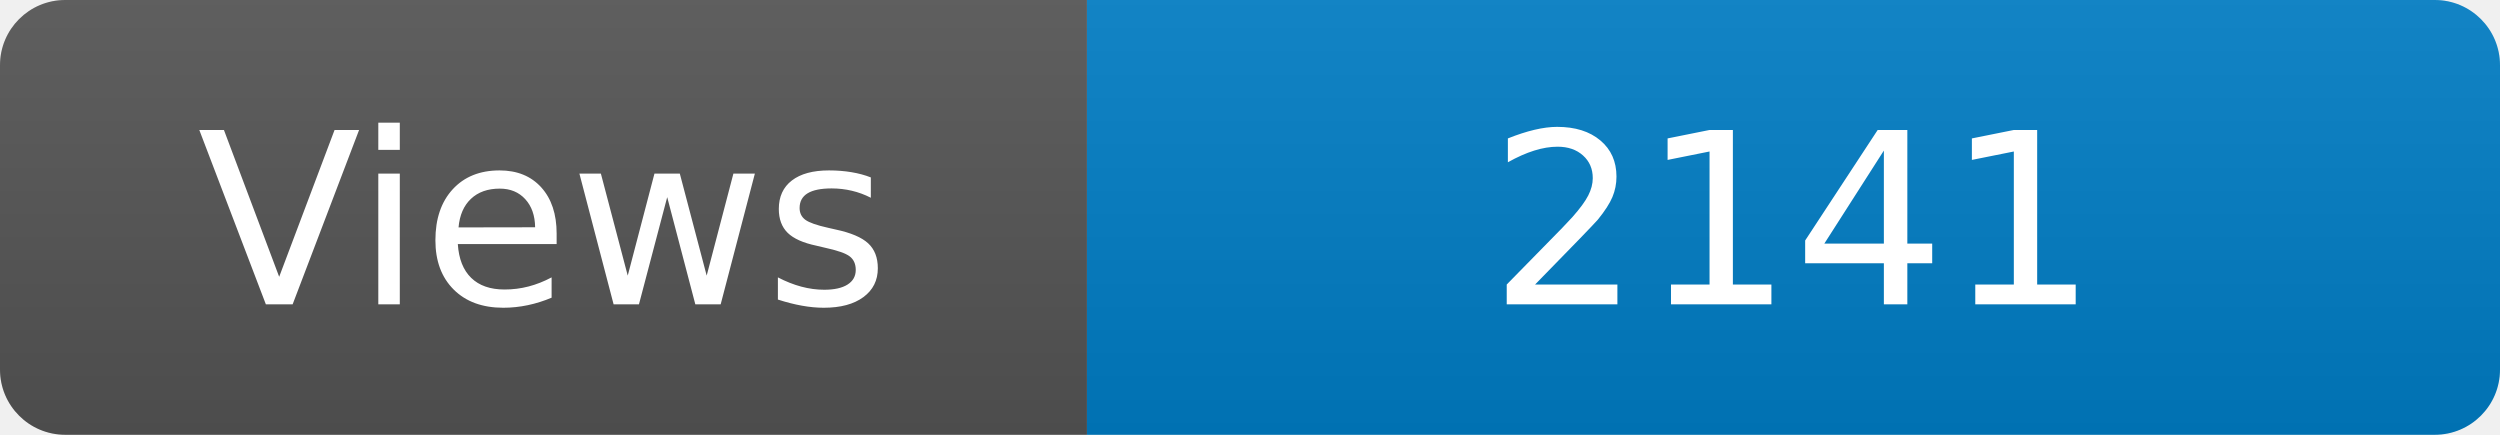
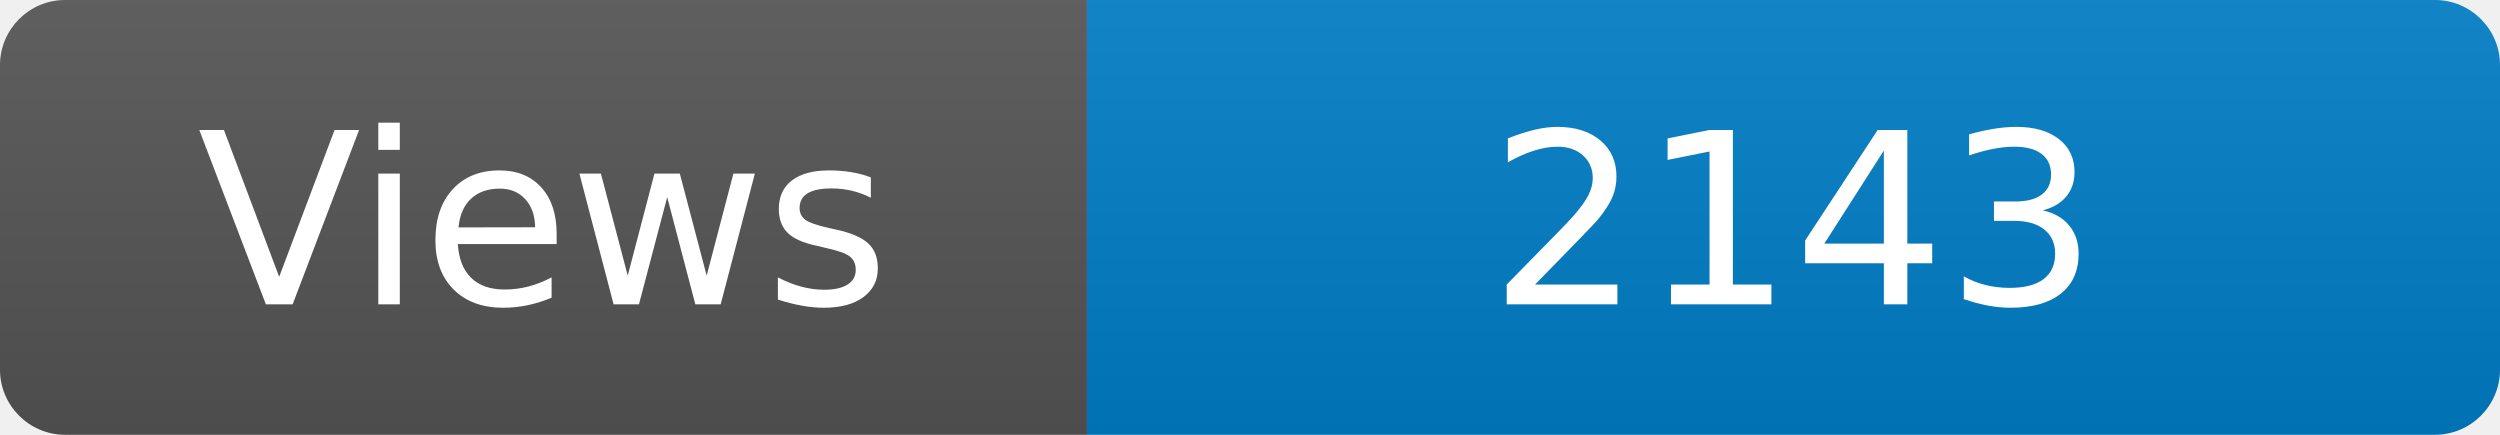
<svg xmlns="http://www.w3.org/2000/svg" width="115" height="20" role="img" aria-label="Maintained?: yes">
  <linearGradient id="s" x2="0" y2="100%">
    <stop offset="0" stop-color="#bbb" stop-opacity=".1" />
    <stop offset="1" stop-opacity=".1" />
  </linearGradient>
  <clipPath id="r">
    <rect width="115" height="20" rx="3" fill="#fff" />
  </clipPath>
  <g clip-path="url(#r)">
    <rect width="50" height="20" fill="#555" />
    <rect x="50" width="160" height="20" fill="#007ec6" />
    <rect width="115" height="20" fill="url(#s)" />
  </g>
  <g fill="#fff" text-anchor="middle" font-family="Verdana,Geneva,DejaVu Sans,sans-serif" font-size="110">
    <text x="250" y="140" transform="scale(.1)" fill="#fff">Views</text>
-     <text x="825" y="140" transform="scale(.1)" fill="#fff">2141</text>
+     <text x="825" y="140" transform="scale(.1)" fill="#fff">2143</text>
  </g>
</svg>
